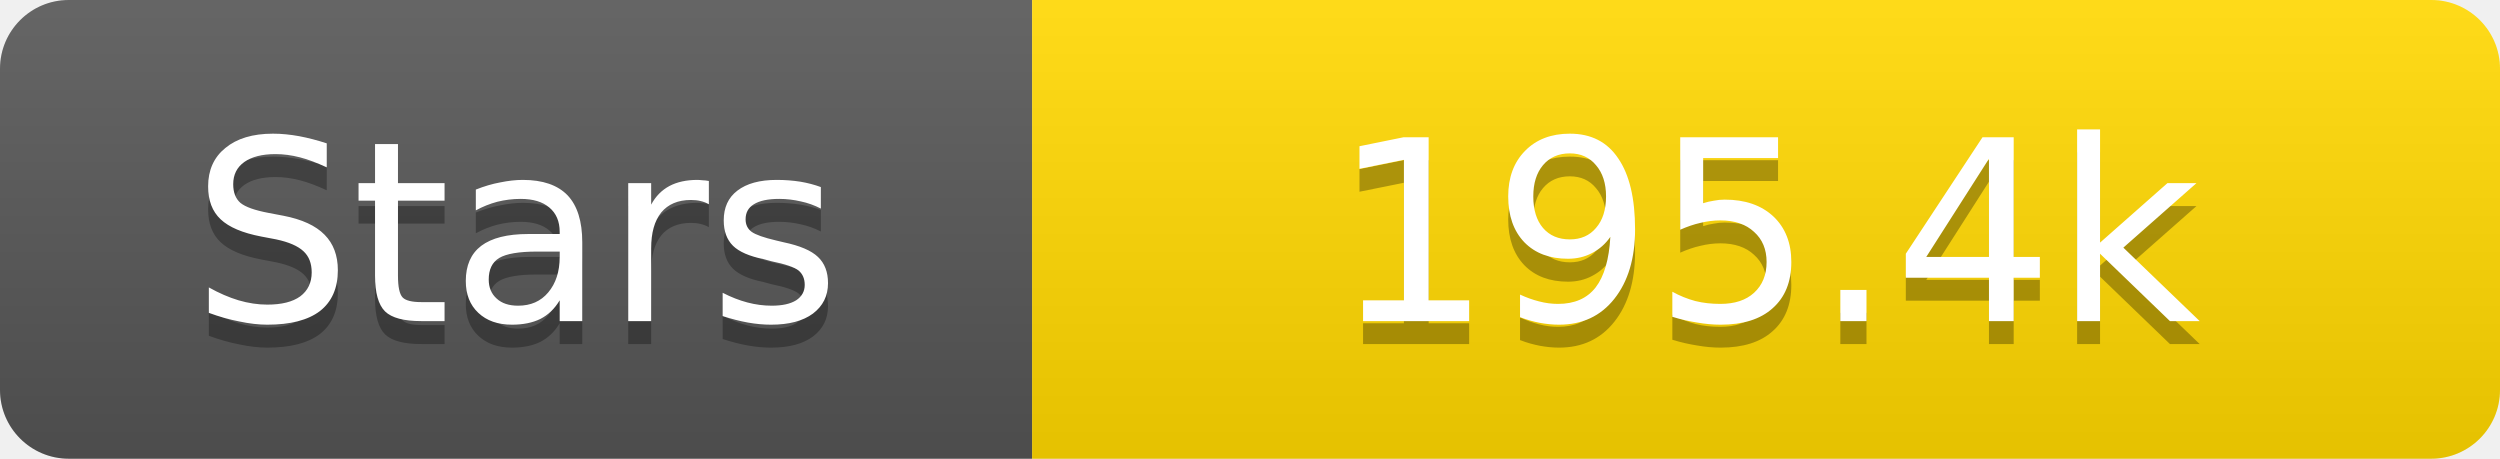
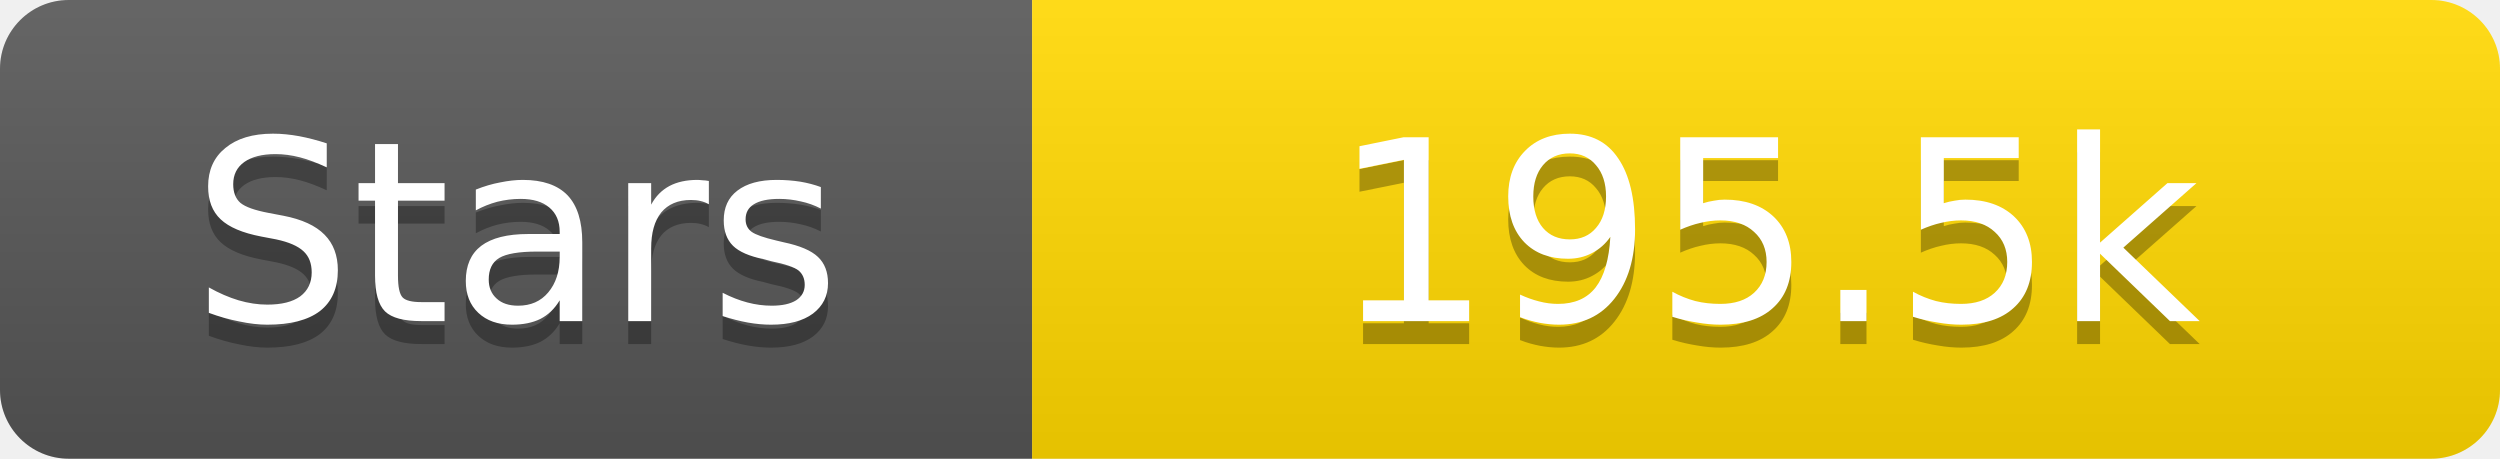
<svg xmlns="http://www.w3.org/2000/svg" width="109" height="20">
  <linearGradient id="s" x2="0" y2="100%">
    <stop offset="0" stop-color="#fff" stop-opacity=".1" />
    <stop offset="1" stop-opacity=".1" />
  </linearGradient>
  <clipPath id="r">
    <rect width="109" height="20" rx="3" fill="#fff" />
  </clipPath>
  <g clip-path="url(#r)">
    <rect width="45" height="20" fill="#555" />
    <rect x="45" width="64" height="20" fill="#ffd700" />
    <rect width="109" height="20" fill="url(#s)" />
  </g>
  <g fill="#fff" text-anchor="middle" font-family="Verdana,Geneva,DejaVu Sans,sans-serif" text-rendering="geometricPrecision" font-size="11">
    <text x="22.5" y="15" fill="#010101" fill-opacity=".3">Stars</text>
    <text x="22.5" y="14">Stars</text>
-     <text x="77.0" y="15" fill="#010101" fill-opacity=".3">195.4k</text>
-     <text x="77.0" y="14">195.4k</text>
+     <text x="77.0" y="15" fill="#010101" fill-opacity=".3">195.5k</text>
+     <text x="77.0" y="14">195.5k</text>
  </g>
</svg>
